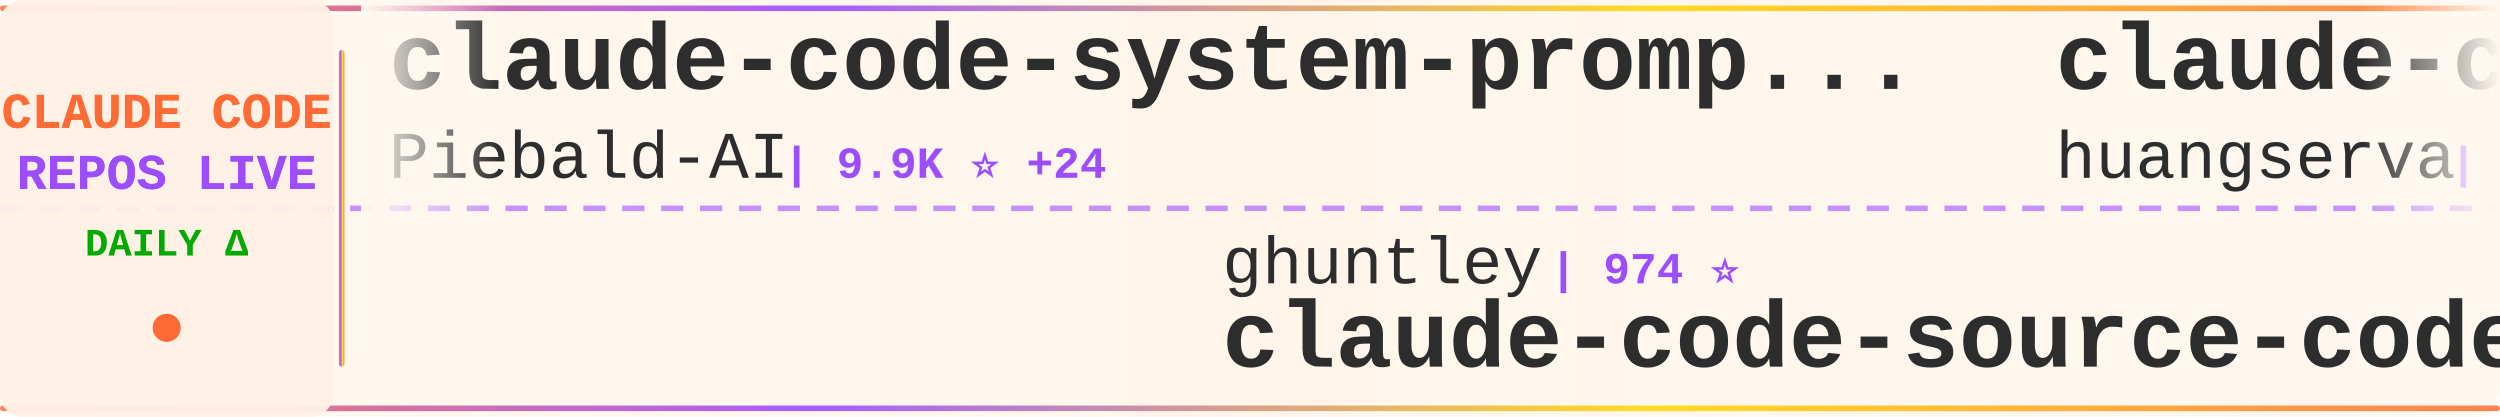
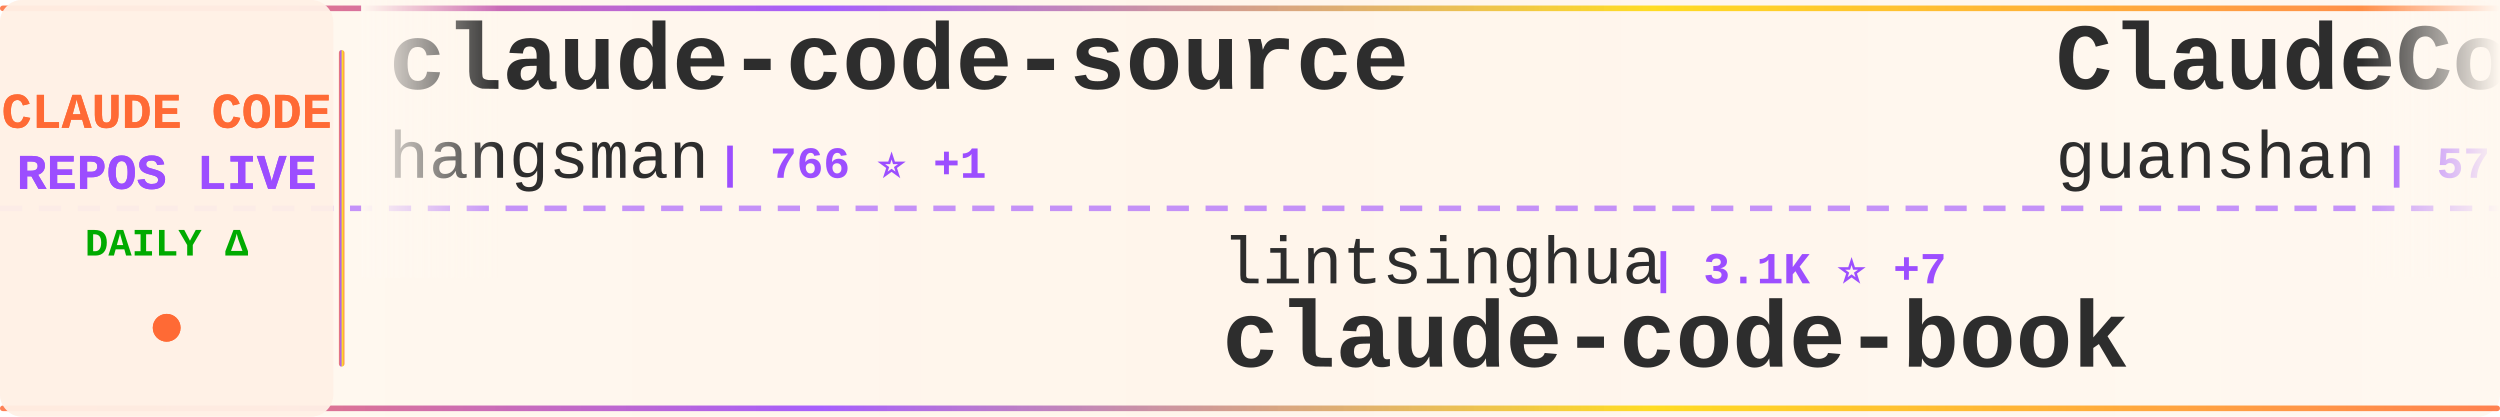
<svg xmlns="http://www.w3.org/2000/svg" width="900" height="150">
  <defs>
    <linearGradient id="tickerBg" x1="0%" y1="0%" x2="100%" y2="0%">
      <stop offset="0%" style="stop-color:#fff8f0;stop-opacity:0.98" />
      <stop offset="50%" style="stop-color:#fff5eb;stop-opacity:1" />
      <stop offset="100%" style="stop-color:#fff8f0;stop-opacity:0.98" />
    </linearGradient>
    <linearGradient id="borderGrad" x1="0%" y1="0%" x2="100%" y2="0%">
      <stop offset="0%" style="stop-color:#FF6B35;stop-opacity:0.85">
        <animate attributeName="stop-opacity" values="0.85;1;0.85" dur="2s" repeatCount="indefinite" />
      </stop>
      <stop offset="33%" style="stop-color:#9C4EFF;stop-opacity:0.9">
        <animate attributeName="stop-opacity" values="0.9;1;0.9" dur="2.2s" repeatCount="indefinite" />
      </stop>
      <stop offset="66%" style="stop-color:#FFD700;stop-opacity:0.85">
        <animate attributeName="stop-opacity" values="0.85;1;0.85" dur="1.8s" repeatCount="indefinite" />
      </stop>
      <stop offset="100%" style="stop-color:#FF6B35;stop-opacity:0.85">
        <animate attributeName="stop-opacity" values="0.85;1;0.85" dur="2s" repeatCount="indefinite" />
      </stop>
    </linearGradient>
    <filter id="textGlow">
      <feGaussianBlur stdDeviation="0.15" result="coloredBlur" />
      <feMerge>
        <feMergeNode in="coloredBlur" />
        <feMergeNode in="SourceGraphic" />
      </feMerge>
    </filter>
    <filter id="metricGlow">
      <feGaussianBlur stdDeviation="0.2" result="coloredBlur" />
      <feMerge>
        <feMergeNode in="coloredBlur" />
        <feMergeNode in="SourceGraphic" />
      </feMerge>
    </filter>
    <linearGradient id="leftFade" x1="0%" y1="0%" x2="100%" y2="0%">
      <stop offset="0%" style="stop-color:#fff8f0;stop-opacity:1" />
      <stop offset="100%" style="stop-color:#fff8f0;stop-opacity:0" />
    </linearGradient>
    <linearGradient id="rightFade" x1="0%" y1="0%" x2="100%" y2="0%">
      <stop offset="0%" style="stop-color:#fff8f0;stop-opacity:0" />
      <stop offset="100%" style="stop-color:#fff8f0;stop-opacity:1" />
    </linearGradient>
  </defs>
  <rect width="900" height="150" fill="url(#tickerBg)" rx="8" />
  <rect x="0" y="2" width="900" height="2" fill="url(#borderGrad)" rx="1" />
  <rect x="0" y="146" width="900" height="2" fill="url(#borderGrad)" rx="1" />
  <line x1="0" y1="75" x2="900" y2="75" stroke="#9C4EFF" stroke-width="2" stroke-dasharray="8 6" opacity="0.6" />
  <rect x="0" y="0" width="120" height="150" fill="#fff0e6" opacity="0.95" rx="8" />
  <text x="60" y="46" font-family="'Courier New', monospace" font-size="18" font-weight="bold" fill="#FF6B35" text-anchor="middle" filter="url(#textGlow)">
    CLAUDE CODE
  </text>
  <text x="60" y="68" font-family="'Courier New', monospace" font-size="18" font-weight="bold" fill="#9C4EFF" text-anchor="middle" filter="url(#textGlow)">
    REPOS LIVE
  </text>
  <text x="60" y="92" font-family="'Courier New', monospace" font-size="14" font-weight="bold" fill="#00aa00" text-anchor="middle">
    DAILY Δ
  </text>
  <circle cx="60" cy="118" r="5" fill="#FF6B35" filter="url(#metricGlow)">
    <animate attributeName="r" values="4;6;4" dur="1.5s" repeatCount="indefinite" />
    <animate attributeName="opacity" values="0.6;1;0.6" dur="1.5s" repeatCount="indefinite" />
  </circle>
  <rect x="122" y="18" width="2" height="114" fill="url(#borderGrad)" rx="1" />
  <clipPath id="tickerClip">
    <rect x="130" y="0" width="770" height="150" />
  </clipPath>
  <g clip-path="url(#tickerClip)">
    <g id="tickerItems">
      <animateTransform attributeName="transform" attributeType="XML" type="translate" from="0 0" to="-3000 0" dur="54s" repeatCount="indefinite" />
      <g transform="translate(0, 0)">
-         <text x="140" y="32" font-family="'Courier New', monospace" font-size="34" font-weight="bold" fill="#2d2d2d">claude-code-system-promp...</text>
-         <text x="140" y="64" font-family="'Courier New', monospace" font-size="24" font-weight="normal" fill="#2d2d2d" opacity="1.0">Piebald-AI</text>
-         <text x="282" y="64" font-family="'Courier New', monospace" font-size="16" font-weight="bold" fill="#9C4EFF"> | 9.9K ⭐ +24</text>
+         <text x="140" y="32" font-family="'Courier New', monospace" font-size="34" font-weight="bold" fill="#2d2d2d">claude-code-source</text>
+         <text x="140" y="64" font-family="'Courier New', monospace" font-size="24" font-weight="normal" fill="#2d2d2d" opacity="1.0">hangsman</text>
+         <text x="258" y="64" font-family="'Courier New', monospace" font-size="16" font-weight="bold" fill="#9C4EFF"> | 766 ⭐ +1</text>
      </g>
      <g transform="translate(300, 0)">
-         <text x="140" y="102" font-family="'Courier New', monospace" font-size="24" font-weight="normal" fill="#2d2d2d" opacity="1.0">ghuntley</text>
-         <text x="258" y="102" font-family="'Courier New', monospace" font-size="16" font-weight="bold" fill="#9C4EFF"> | 974 ⭐</text>
-         <text x="140" y="132" font-family="'Courier New', monospace" font-size="34" font-weight="bold" fill="#2d2d2d">claude-code-source-code-...</text>
+         <text x="140" y="102" font-family="'Courier New', monospace" font-size="24" font-weight="normal" fill="#2d2d2d" opacity="1.0">lintsinghua</text>
+         <text x="294" y="102" font-family="'Courier New', monospace" font-size="16" font-weight="bold" fill="#9C4EFF"> | 3.1K ⭐ +7</text>
+         <text x="140" y="132" font-family="'Courier New', monospace" font-size="34" font-weight="bold" fill="#2d2d2d">claude-code-book</text>
      </g>
      <g transform="translate(600, 0)">
-         <text x="140" y="32" font-family="'Courier New', monospace" font-size="34" font-weight="bold" fill="#2d2d2d">claude-code-cli</text>
-         <text x="140" y="64" font-family="'Courier New', monospace" font-size="24" font-weight="normal" fill="#2d2d2d" opacity="1.0">huangserva</text>
-         <text x="282" y="64" font-family="'Courier New', monospace" font-size="16" font-weight="bold" fill="#9C4EFF"> | 571 ⭐</text>
+         <text x="140" y="32" font-family="'Courier New', monospace" font-size="34" font-weight="bold" fill="#2d2d2d">ClaudeCode</text>
+         <text x="140" y="64" font-family="'Courier New', monospace" font-size="24" font-weight="normal" fill="#2d2d2d" opacity="1.0">guanshan</text>
+         <text x="258" y="64" font-family="'Courier New', monospace" font-size="16" font-weight="bold" fill="#9C4EFF"> | 57 ⭐</text>
      </g>
      <g transform="translate(900, 0)">
-         <text x="140" y="102" font-family="'Courier New', monospace" font-size="24" font-weight="normal" fill="#2d2d2d" opacity="1.0">feiskyer</text>
-         <text x="258" y="102" font-family="'Courier New', monospace" font-size="16" font-weight="bold" fill="#9C4EFF"> | 1.5K ⭐ +2</text>
-         <text x="140" y="132" font-family="'Courier New', monospace" font-size="34" font-weight="bold" fill="#2d2d2d">claude-code-settings</text>
+         <text x="140" y="102" font-family="'Courier New', monospace" font-size="24" font-weight="normal" fill="#2d2d2d" opacity="1.0">anthropics</text>
+         <text x="282" y="102" font-family="'Courier New', monospace" font-size="16" font-weight="bold" fill="#9C4EFF"> | 4.5K ⭐ +10</text>
+         <text x="140" y="132" font-family="'Courier New', monospace" font-size="34" font-weight="bold" fill="#2d2d2d">claude-code-security-rev...</text>
      </g>
      <g transform="translate(1200, 0)">
-         <text x="140" y="32" font-family="'Courier New', monospace" font-size="34" font-weight="bold" fill="#2d2d2d">claudecodeui</text>
-         <text x="140" y="64" font-family="'Courier New', monospace" font-size="24" font-weight="normal" fill="#2d2d2d" opacity="1.0">siteboon</text>
-         <text x="258" y="64" font-family="'Courier New', monospace" font-size="16" font-weight="bold" fill="#9C4EFF"> | 10.5K ⭐ +26</text>
+         <text x="140" y="32" font-family="'Courier New', monospace" font-size="34" font-weight="bold" fill="#2d2d2d">claude-code-proxy</text>
+         <text x="140" y="64" font-family="'Courier New', monospace" font-size="24" font-weight="normal" fill="#2d2d2d" opacity="1.0">1rgs</text>
+         <text x="210" y="64" font-family="'Courier New', monospace" font-size="16" font-weight="bold" fill="#9C4EFF"> | 3.5K ⭐ +5</text>
      </g>
      <g transform="translate(1500, 0)">
-         <text x="140" y="102" font-family="'Courier New', monospace" font-size="24" font-weight="normal" fill="#2d2d2d" opacity="1.0">snarktank</text>
-         <text x="270" y="102" font-family="'Courier New', monospace" font-size="16" font-weight="bold" fill="#9C4EFF"> | 18.4K ⭐ +55</text>
-         <text x="140" y="132" font-family="'Courier New', monospace" font-size="34" font-weight="bold" fill="#2d2d2d">ralph</text>
+         <text x="140" y="102" font-family="'Courier New', monospace" font-size="24" font-weight="normal" fill="#2d2d2d" opacity="1.0">AICoderTudou</text>
+         <text x="306" y="102" font-family="'Courier New', monospace" font-size="16" font-weight="bold" fill="#9C4EFF"> | 497 ⭐ +1</text>
+         <text x="140" y="132" font-family="'Courier New', monospace" font-size="34" font-weight="bold" fill="#2d2d2d">claude-code-tudou</text>
      </g>
      <g transform="translate(1800, 0)">
-         <text x="140" y="32" font-family="'Courier New', monospace" font-size="34" font-weight="bold" fill="#2d2d2d">claude-code-proxy</text>
-         <text x="140" y="64" font-family="'Courier New', monospace" font-size="24" font-weight="normal" fill="#2d2d2d" opacity="1.0">1rgs</text>
-         <text x="210" y="64" font-family="'Courier New', monospace" font-size="16" font-weight="bold" fill="#9C4EFF"> | 3.5K ⭐ +7</text>
+         <text x="140" y="32" font-family="'Courier New', monospace" font-size="34" font-weight="bold" fill="#2d2d2d">claude-code-spec-workflo...</text>
+         <text x="140" y="64" font-family="'Courier New', monospace" font-size="24" font-weight="normal" fill="#2d2d2d" opacity="1.0">Pimzino</text>
+         <text x="246" y="64" font-family="'Courier New', monospace" font-size="16" font-weight="bold" fill="#9C4EFF"> | 3.7K ⭐ +2</text>
      </g>
      <g transform="translate(2100, 0)">
-         <text x="140" y="102" font-family="'Courier New', monospace" font-size="24" font-weight="normal" fill="#2d2d2d" opacity="1.0">Pimzino</text>
-         <text x="246" y="102" font-family="'Courier New', monospace" font-size="16" font-weight="bold" fill="#9C4EFF"> | 3.7K ⭐ +3</text>
-         <text x="140" y="132" font-family="'Courier New', monospace" font-size="34" font-weight="bold" fill="#2d2d2d">claude-code-spec-workflo...</text>
+         <text x="140" y="102" font-family="'Courier New', monospace" font-size="24" font-weight="normal" fill="#2d2d2d" opacity="1.0">Windy3f3f3f3f</text>
+         <text x="318" y="102" font-family="'Courier New', monospace" font-size="16" font-weight="bold" fill="#9C4EFF"> | 1.1K ⭐ +7</text>
+         <text x="140" y="132" font-family="'Courier New', monospace" font-size="34" font-weight="bold" fill="#2d2d2d">claude-code-from-scratch</text>
      </g>
      <g transform="translate(2400, 0)">
-         <text x="140" y="32" font-family="'Courier New', monospace" font-size="34" font-weight="bold" fill="#2d2d2d">claude-code-pm-course</text>
-         <text x="140" y="64" font-family="'Courier New', monospace" font-size="24" font-weight="normal" fill="#2d2d2d" opacity="1.0">carlvellotti</text>
-         <text x="306" y="64" font-family="'Courier New', monospace" font-size="16" font-weight="bold" fill="#9C4EFF"> | 1.9K ⭐ +6</text>
+         <text x="140" y="32" font-family="'Courier New', monospace" font-size="34" font-weight="bold" fill="#2d2d2d">nanoclaw</text>
+         <text x="140" y="64" font-family="'Courier New', monospace" font-size="24" font-weight="normal" fill="#2d2d2d" opacity="1.0">qwibitai</text>
+         <text x="258" y="64" font-family="'Courier New', monospace" font-size="16" font-weight="bold" fill="#9C4EFF"> | 28.6K ⭐ +30</text>
      </g>
      <g transform="translate(2700, 0)">
-         <text x="140" y="102" font-family="'Courier New', monospace" font-size="24" font-weight="normal" fill="#2d2d2d" opacity="1.0">anthropics</text>
-         <text x="282" y="102" font-family="'Courier New', monospace" font-size="16" font-weight="bold" fill="#9C4EFF"> | 4.5K ⭐ +9</text>
-         <text x="140" y="132" font-family="'Courier New', monospace" font-size="34" font-weight="bold" fill="#2d2d2d">claude-code-security-rev...</text>
+         <text x="140" y="102" font-family="'Courier New', monospace" font-size="24" font-weight="normal" fill="#2d2d2d" opacity="1.0">nicedreamzapp</text>
+         <text x="318" y="102" font-family="'Courier New', monospace" font-size="16" font-weight="bold" fill="#9C4EFF"> | 2.4K ⭐ +37</text>
+         <text x="140" y="132" font-family="'Courier New', monospace" font-size="34" font-weight="bold" fill="#2d2d2d">claude-code-local</text>
      </g>
      <g transform="translate(3000, 0)">
-         <text x="140" y="32" font-family="'Courier New', monospace" font-size="34" font-weight="bold" fill="#2d2d2d">claude-code-system-promp...</text>
-         <text x="140" y="64" font-family="'Courier New', monospace" font-size="24" font-weight="normal" fill="#2d2d2d" opacity="1.0">Piebald-AI</text>
-         <text x="282" y="64" font-family="'Courier New', monospace" font-size="16" font-weight="bold" fill="#9C4EFF"> | 9.9K ⭐ +24</text>
+         <text x="140" y="32" font-family="'Courier New', monospace" font-size="34" font-weight="bold" fill="#2d2d2d">claude-code-source</text>
+         <text x="140" y="64" font-family="'Courier New', monospace" font-size="24" font-weight="normal" fill="#2d2d2d" opacity="1.0">hangsman</text>
+         <text x="258" y="64" font-family="'Courier New', monospace" font-size="16" font-weight="bold" fill="#9C4EFF"> | 766 ⭐ +1</text>
      </g>
      <g transform="translate(3300, 0)">
-         <text x="140" y="102" font-family="'Courier New', monospace" font-size="24" font-weight="normal" fill="#2d2d2d" opacity="1.0">ghuntley</text>
-         <text x="258" y="102" font-family="'Courier New', monospace" font-size="16" font-weight="bold" fill="#9C4EFF"> | 974 ⭐</text>
-         <text x="140" y="132" font-family="'Courier New', monospace" font-size="34" font-weight="bold" fill="#2d2d2d">claude-code-source-code-...</text>
+         <text x="140" y="102" font-family="'Courier New', monospace" font-size="24" font-weight="normal" fill="#2d2d2d" opacity="1.0">lintsinghua</text>
+         <text x="294" y="102" font-family="'Courier New', monospace" font-size="16" font-weight="bold" fill="#9C4EFF"> | 3.1K ⭐ +7</text>
+         <text x="140" y="132" font-family="'Courier New', monospace" font-size="34" font-weight="bold" fill="#2d2d2d">claude-code-book</text>
      </g>
      <g transform="translate(3600, 0)">
-         <text x="140" y="32" font-family="'Courier New', monospace" font-size="34" font-weight="bold" fill="#2d2d2d">claude-code-cli</text>
-         <text x="140" y="64" font-family="'Courier New', monospace" font-size="24" font-weight="normal" fill="#2d2d2d" opacity="1.0">huangserva</text>
-         <text x="282" y="64" font-family="'Courier New', monospace" font-size="16" font-weight="bold" fill="#9C4EFF"> | 571 ⭐</text>
+         <text x="140" y="32" font-family="'Courier New', monospace" font-size="34" font-weight="bold" fill="#2d2d2d">ClaudeCode</text>
+         <text x="140" y="64" font-family="'Courier New', monospace" font-size="24" font-weight="normal" fill="#2d2d2d" opacity="1.0">guanshan</text>
+         <text x="258" y="64" font-family="'Courier New', monospace" font-size="16" font-weight="bold" fill="#9C4EFF"> | 57 ⭐</text>
      </g>
      <g transform="translate(3900, 0)">
-         <text x="140" y="102" font-family="'Courier New', monospace" font-size="24" font-weight="normal" fill="#2d2d2d" opacity="1.0">feiskyer</text>
-         <text x="258" y="102" font-family="'Courier New', monospace" font-size="16" font-weight="bold" fill="#9C4EFF"> | 1.5K ⭐ +2</text>
-         <text x="140" y="132" font-family="'Courier New', monospace" font-size="34" font-weight="bold" fill="#2d2d2d">claude-code-settings</text>
+         <text x="140" y="102" font-family="'Courier New', monospace" font-size="24" font-weight="normal" fill="#2d2d2d" opacity="1.0">anthropics</text>
+         <text x="282" y="102" font-family="'Courier New', monospace" font-size="16" font-weight="bold" fill="#9C4EFF"> | 4.5K ⭐ +10</text>
+         <text x="140" y="132" font-family="'Courier New', monospace" font-size="34" font-weight="bold" fill="#2d2d2d">claude-code-security-rev...</text>
      </g>
    </g>
  </g>
  <rect x="130" y="0" width="50" height="100" fill="url(#leftFade)" />
  <rect x="850" y="0" width="50" height="100" fill="url(#rightFade)" />
</svg>
